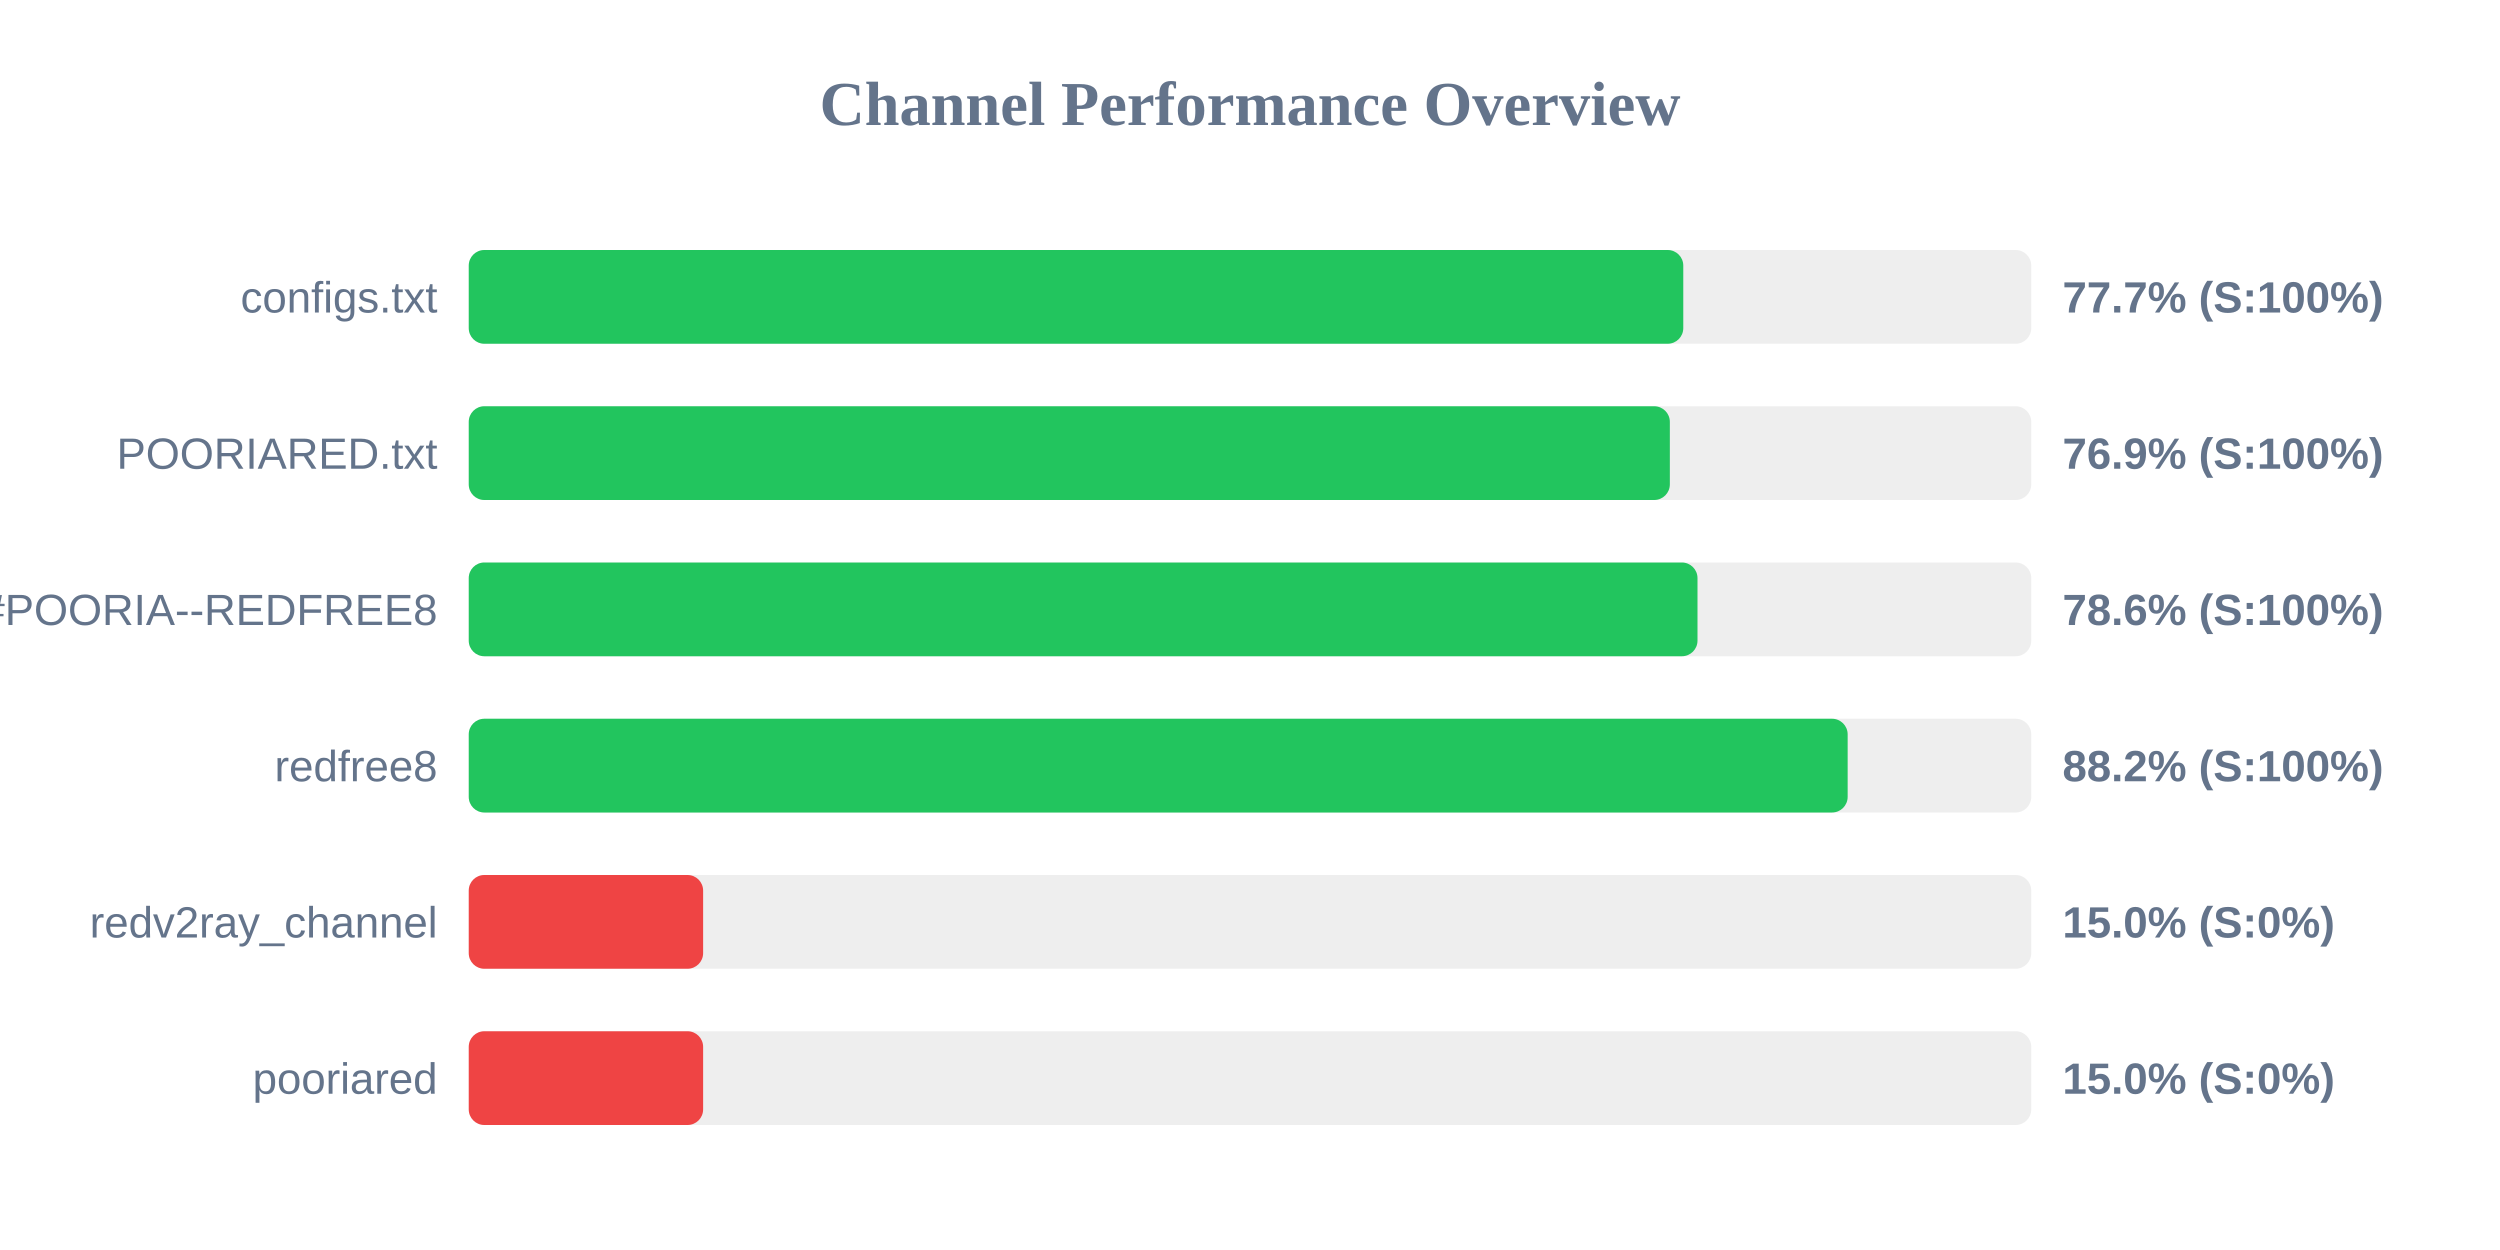
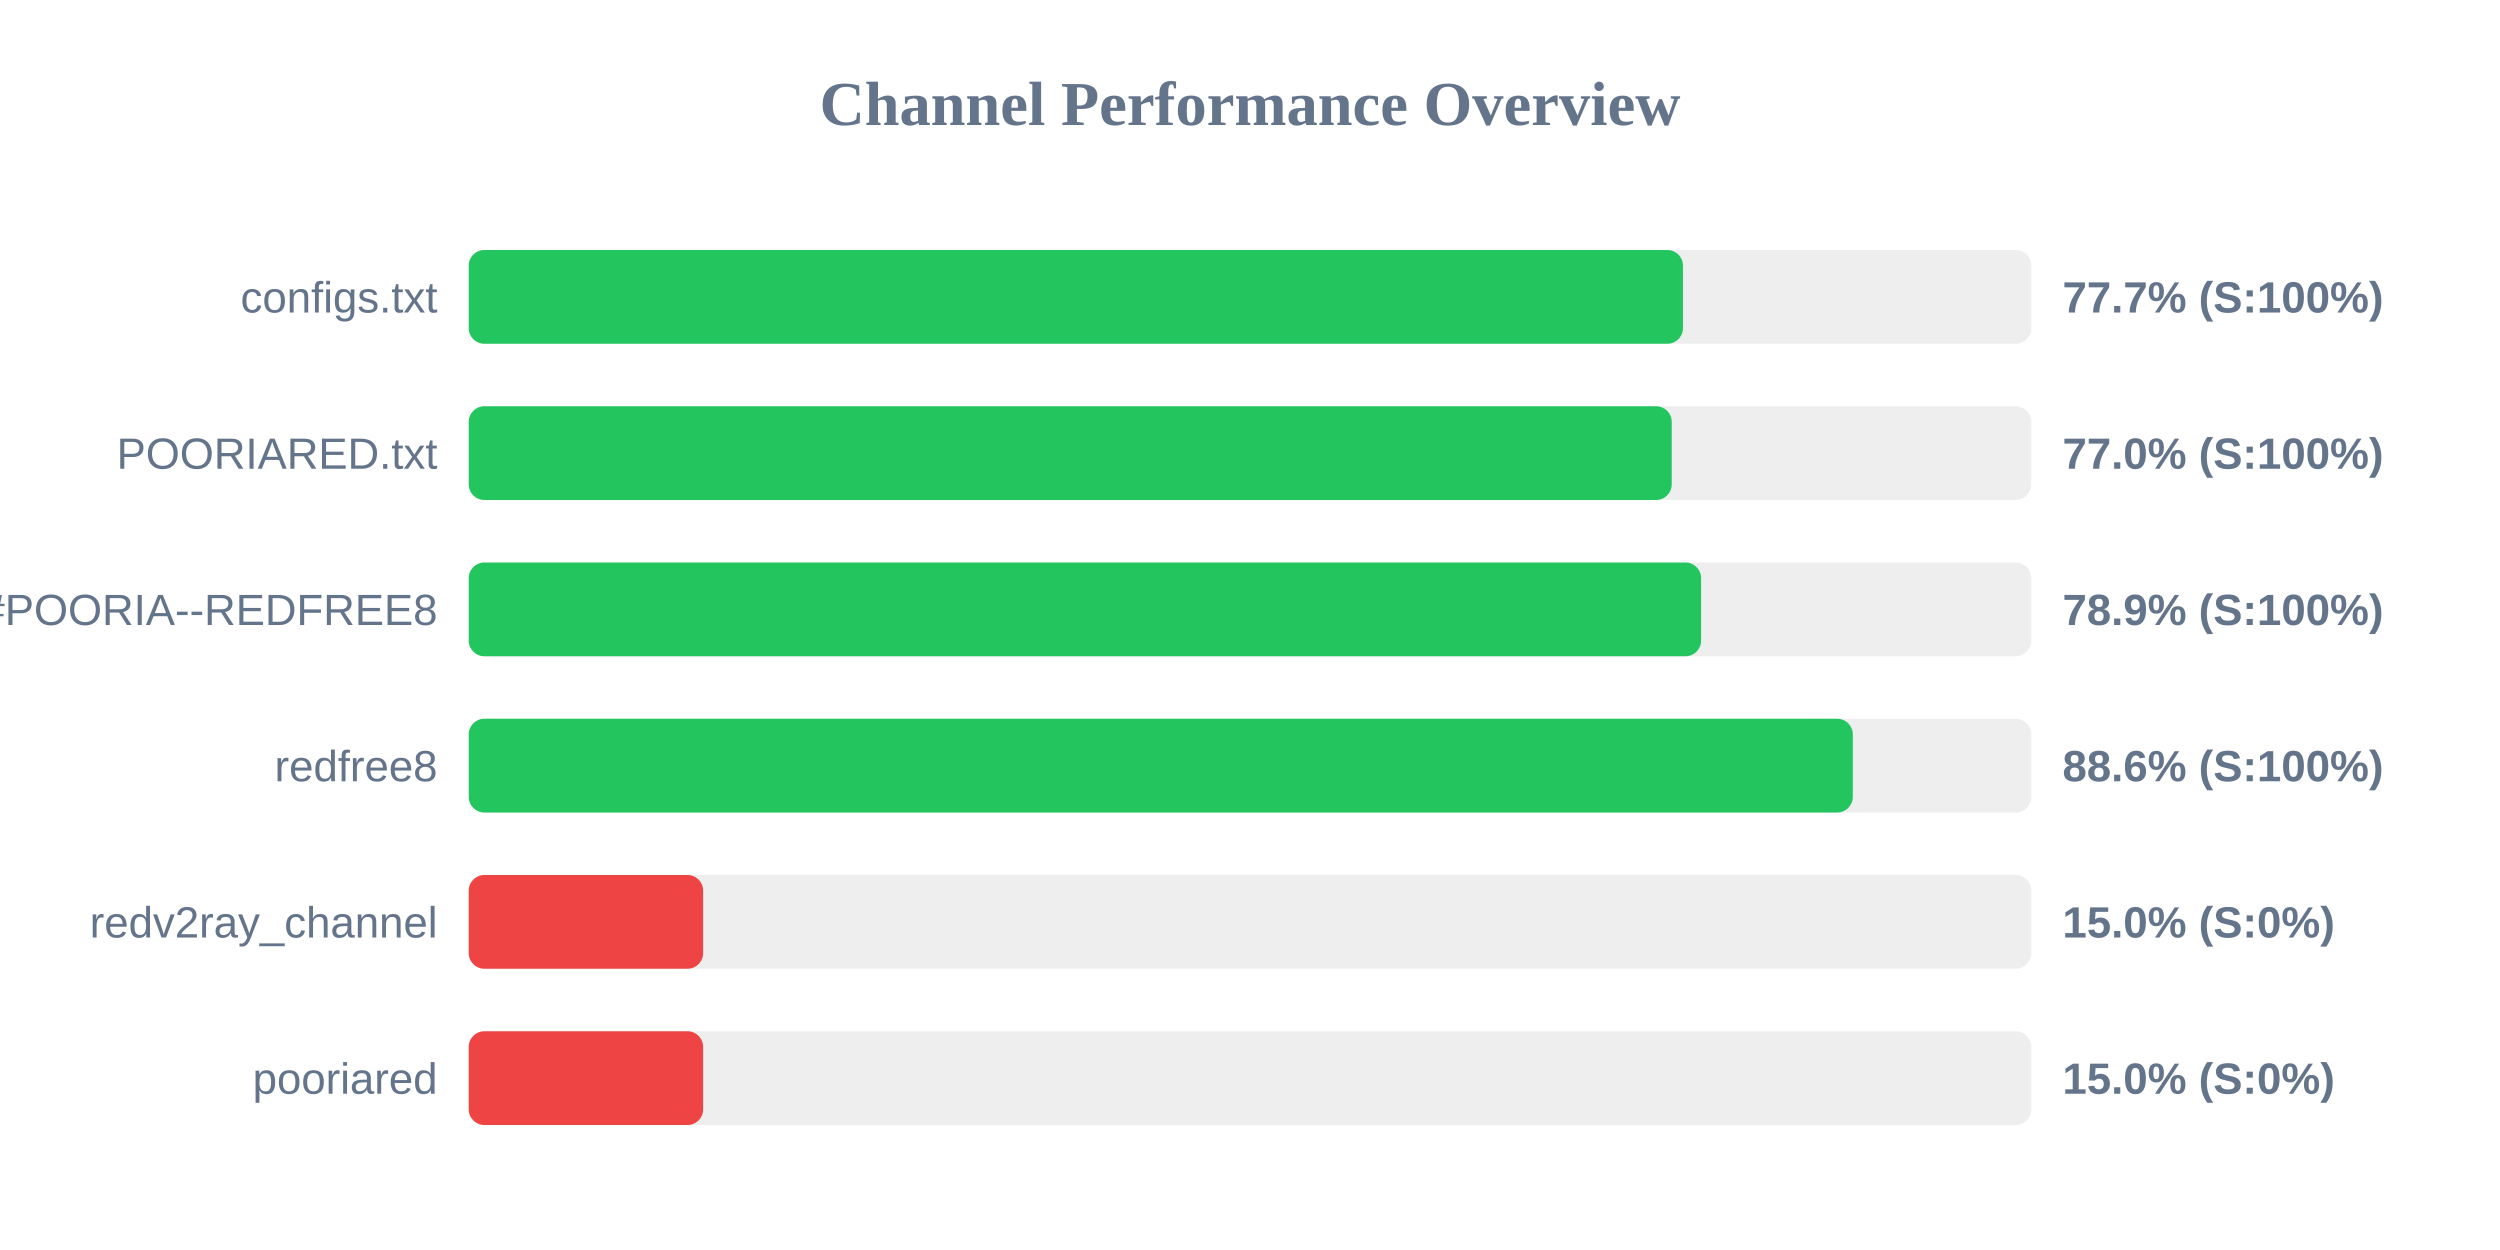
<svg xmlns="http://www.w3.org/2000/svg" width="800" height="400" version="1.1">
  <style>
        .row { font: 14px Arial; fill: #64748b; }
        .score { font: bold 14px Arial; fill: #64748b; }
    </style>
  <text x="400" y="40" text-anchor="middle" font-size="20px" font-weight="bold" fill="#64748b">Channel Performance Overview</text>
  <rect x="150" y="80" width="500" height="30" fill="#eee" rx="5" />
-   <rect x="150" y="80" width="388.65" height="30" fill="#22c55e" rx="5" />
+   <rect x="150" y="80" width="388.55" height="30" fill="#22c55e" rx="5" />
  <text x="140" y="100" text-anchor="end" class="row">configs.txt</text>
  <text x="660" y="100" text-anchor="start" class="score">77.7% (S:100%)</text>
  <rect x="150" y="130" width="500" height="30" fill="#eee" rx="5" />
-   <rect x="150" y="130" width="384.35" height="30" fill="#22c55e" rx="5" />
+   <rect x="150" y="130" width="384.95" height="30" fill="#22c55e" rx="5" />
  <text x="140" y="150" text-anchor="end" class="row">POORIARED.txt</text>
-   <text x="660" y="150" text-anchor="start" class="score">76.9% (S:100%)</text>
+   <text x="660" y="150" text-anchor="start" class="score">77.0% (S:100%)</text>
  <rect x="150" y="180" width="500" height="30" fill="#eee" rx="5" />
-   <rect x="150" y="180" width="393.2" height="30" fill="#22c55e" rx="5" />
+   <rect x="150" y="180" width="394.35" height="30" fill="#22c55e" rx="5" />
  <text x="140" y="200" text-anchor="end" class="row">POORIA--REDFREE8.txt#POORIA--REDFREE8</text>
-   <text x="660" y="200" text-anchor="start" class="score">78.6% (S:100%)</text>
+   <text x="660" y="200" text-anchor="start" class="score">78.9% (S:100%)</text>
  <rect x="150" y="230" width="500" height="30" fill="#eee" rx="5" />
-   <rect x="150" y="230" width="441.25" height="30" fill="#22c55e" rx="5" />
+   <rect x="150" y="230" width="442.9" height="30" fill="#22c55e" rx="5" />
  <text x="140" y="250" text-anchor="end" class="row">redfree8</text>
-   <text x="660" y="250" text-anchor="start" class="score">88.2% (S:100%)</text>
+   <text x="660" y="250" text-anchor="start" class="score">88.6% (S:100%)</text>
  <rect x="150" y="280" width="500" height="30" fill="#eee" rx="5" />
  <rect x="150" y="280" width="75.0" height="30" fill="#ef4444" rx="5" />
  <text x="140" y="300" text-anchor="end" class="row">redv2ray_channel</text>
  <text x="660" y="300" text-anchor="start" class="score">15.0% (S:0%)</text>
  <rect x="150" y="330" width="500" height="30" fill="#eee" rx="5" />
  <rect x="150" y="330" width="75.0" height="30" fill="#ef4444" rx="5" />
  <text x="140" y="350" text-anchor="end" class="row">pooriared</text>
  <text x="660" y="350" text-anchor="start" class="score">15.0% (S:0%)</text>
</svg>
